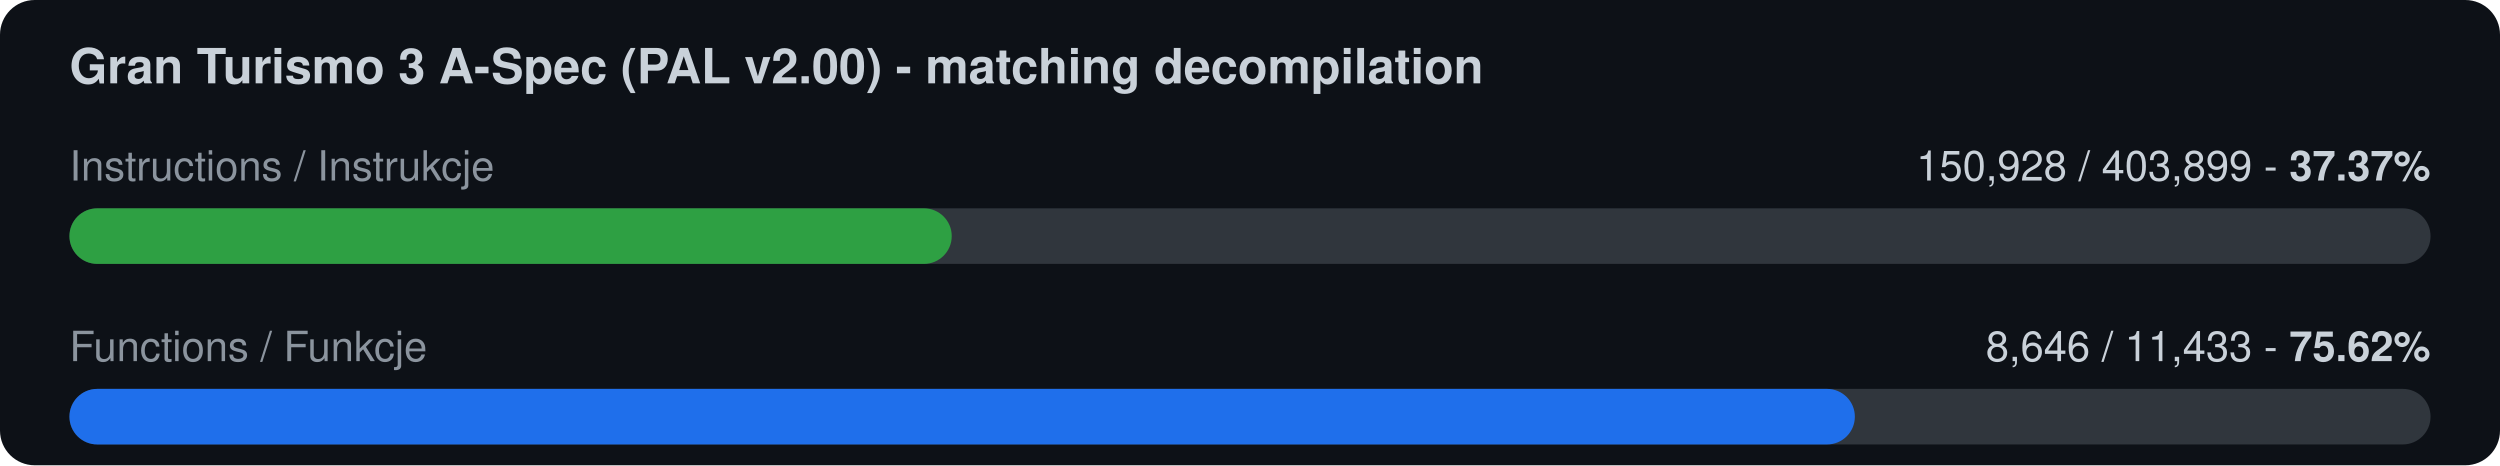
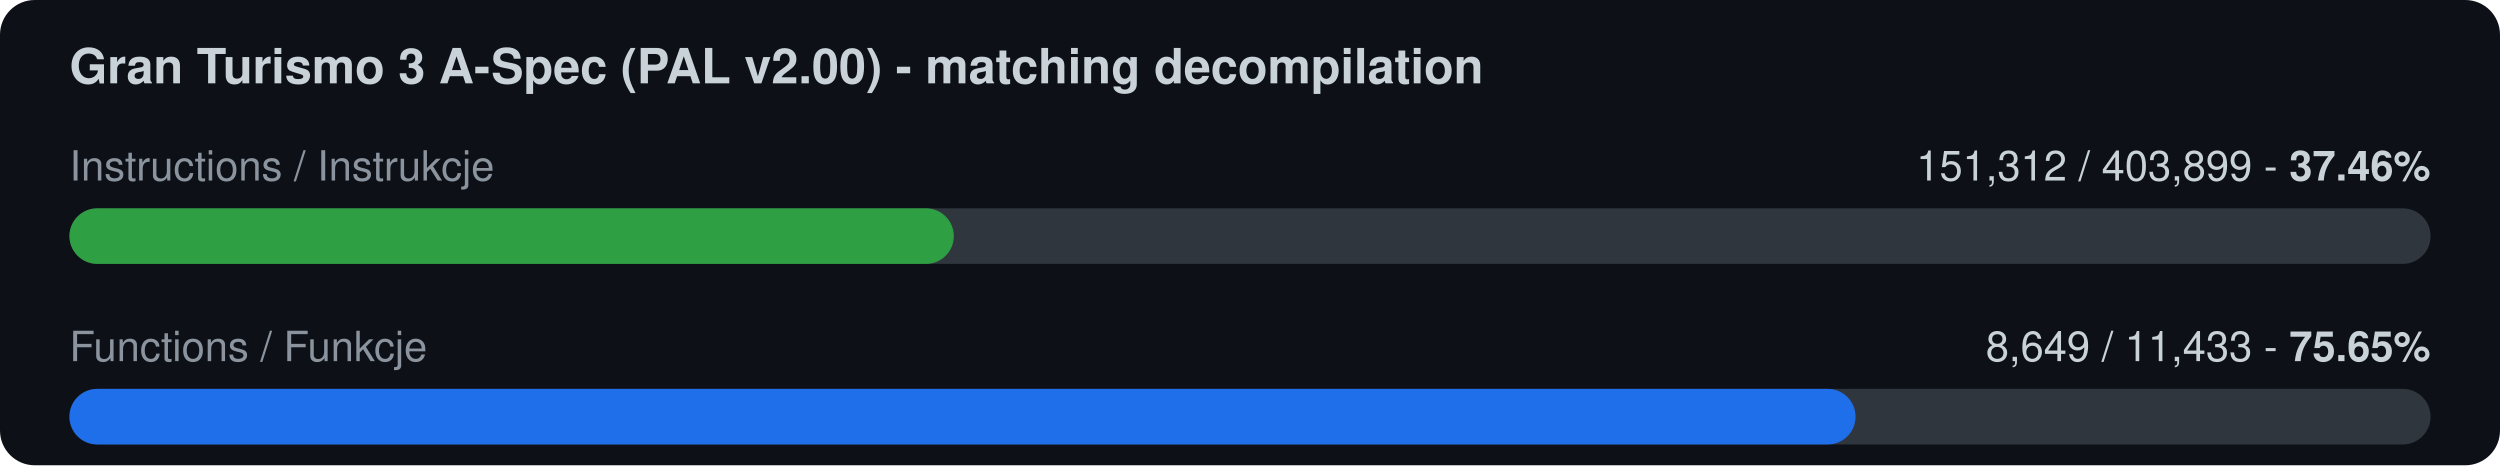
<svg xmlns="http://www.w3.org/2000/svg" width="720" height="134" viewBox="0 0 720 134">
  <rect width="720" height="134" rx="10" fill="#0d1117" />
  <text x="20" y="24" font-family="-apple-system,Segoe UI,Helvetica,Arial,sans-serif" font-size="14" font-weight="600" fill="#c9d1d9">Gran Turismo 3 A-Spec (PAL v2.00) - matching decompilation</text>
  <text x="20" y="52" font-family="-apple-system,Segoe UI,Helvetica,Arial,sans-serif" font-size="12" fill="#8b949e">Instructions / Instrukcje</text>
-   <text x="700" y="52" font-family="-apple-system,Segoe UI,Helvetica,Arial,sans-serif" font-size="12" fill="#c9d1d9" text-anchor="end">150,928 / 403,899  -  <tspan font-weight="700">37.37%</tspan>
+   <text x="700" y="52" font-family="-apple-system,Segoe UI,Helvetica,Arial,sans-serif" font-size="12" fill="#c9d1d9" text-anchor="end">151,312 / 403,899  -  <tspan font-weight="700">37.46%</tspan>
  </text>
  <rect x="20" y="60" width="680" height="16" rx="8" fill="#30363d" />
-   <rect x="20" y="60" width="254.1" height="16" rx="8" fill="#2ea043" />
+   <rect x="20" y="60" width="254.7" height="16" rx="8" fill="#2ea043" />
  <text x="20" y="104" font-family="-apple-system,Segoe UI,Helvetica,Arial,sans-serif" font-size="12" fill="#8b949e">Functions / Funkcje</text>
-   <text x="700" y="104" font-family="-apple-system,Segoe UI,Helvetica,Arial,sans-serif" font-size="12" fill="#c9d1d9" text-anchor="end">8,646 / 11,433  -  <tspan font-weight="700">75.62%</tspan>
+   <text x="700" y="104" font-family="-apple-system,Segoe UI,Helvetica,Arial,sans-serif" font-size="12" fill="#c9d1d9" text-anchor="end">8,649 / 11,433  -  <tspan font-weight="700">75.65%</tspan>
  </text>
  <rect x="20" y="112" width="680" height="16" rx="8" fill="#30363d" />
-   <rect x="20" y="112" width="514.2" height="16" rx="8" fill="#1f6feb" />
+   <rect x="20" y="112" width="514.4" height="16" rx="8" fill="#1f6feb" />
</svg>
